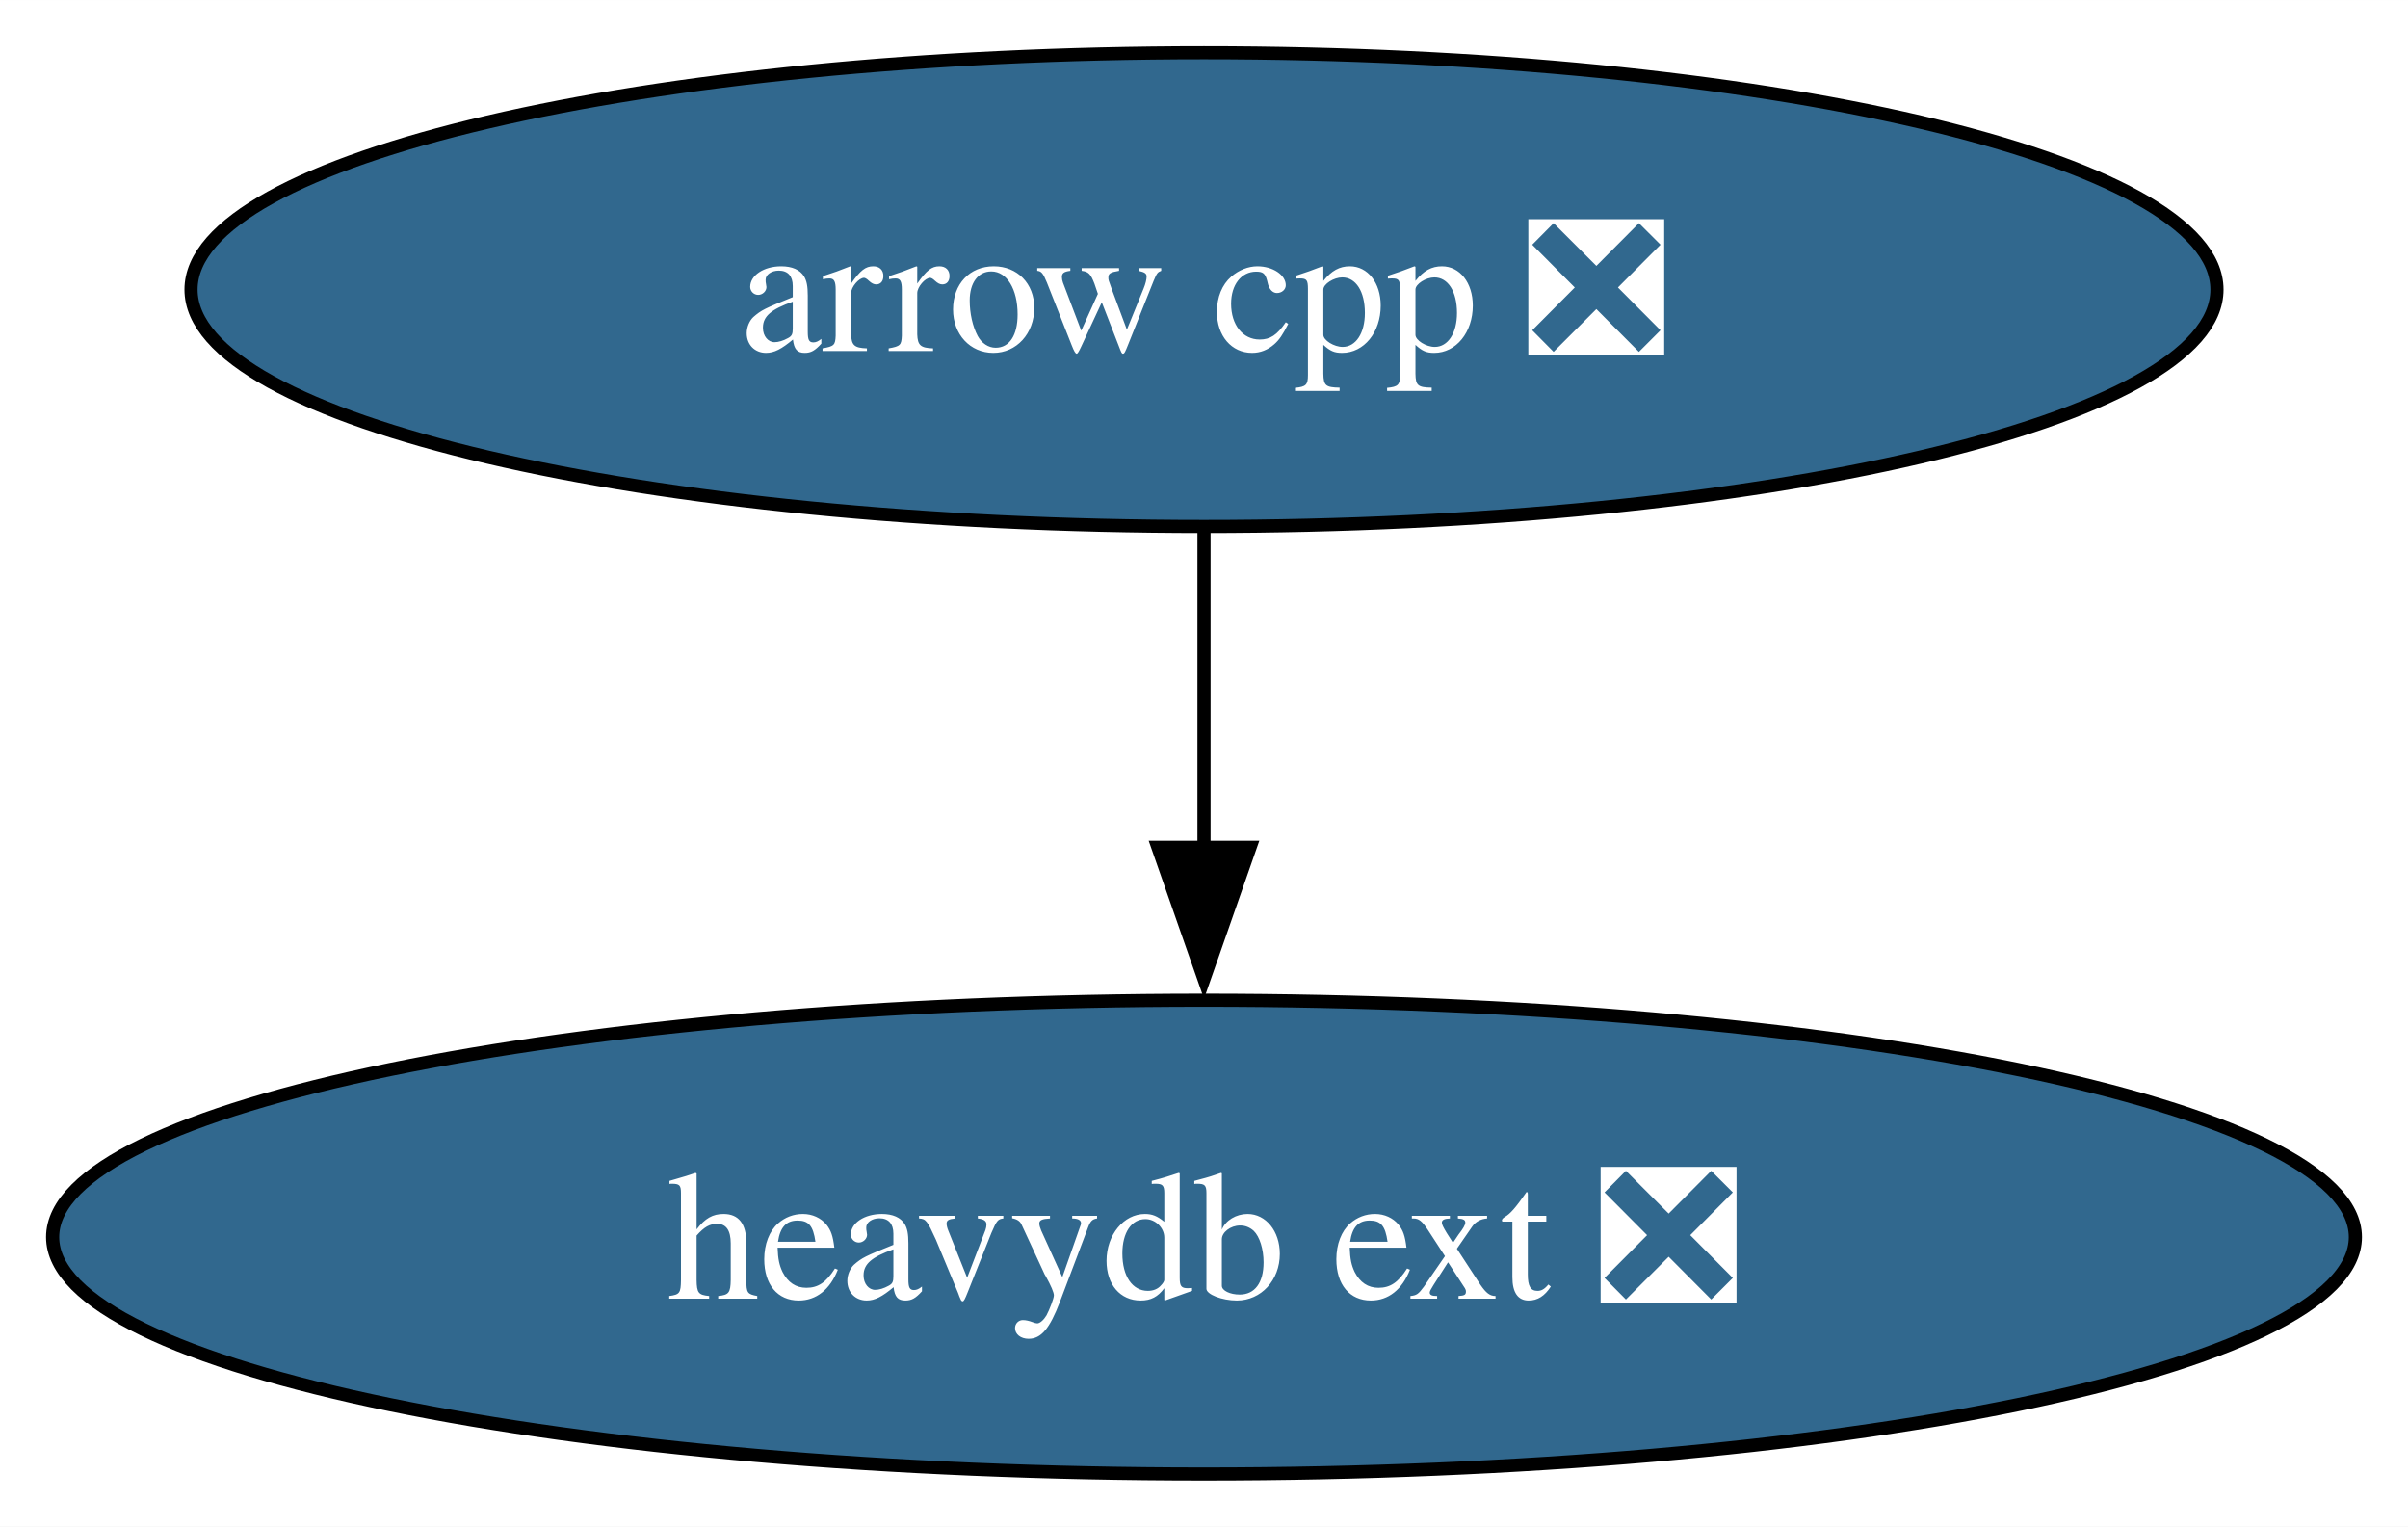
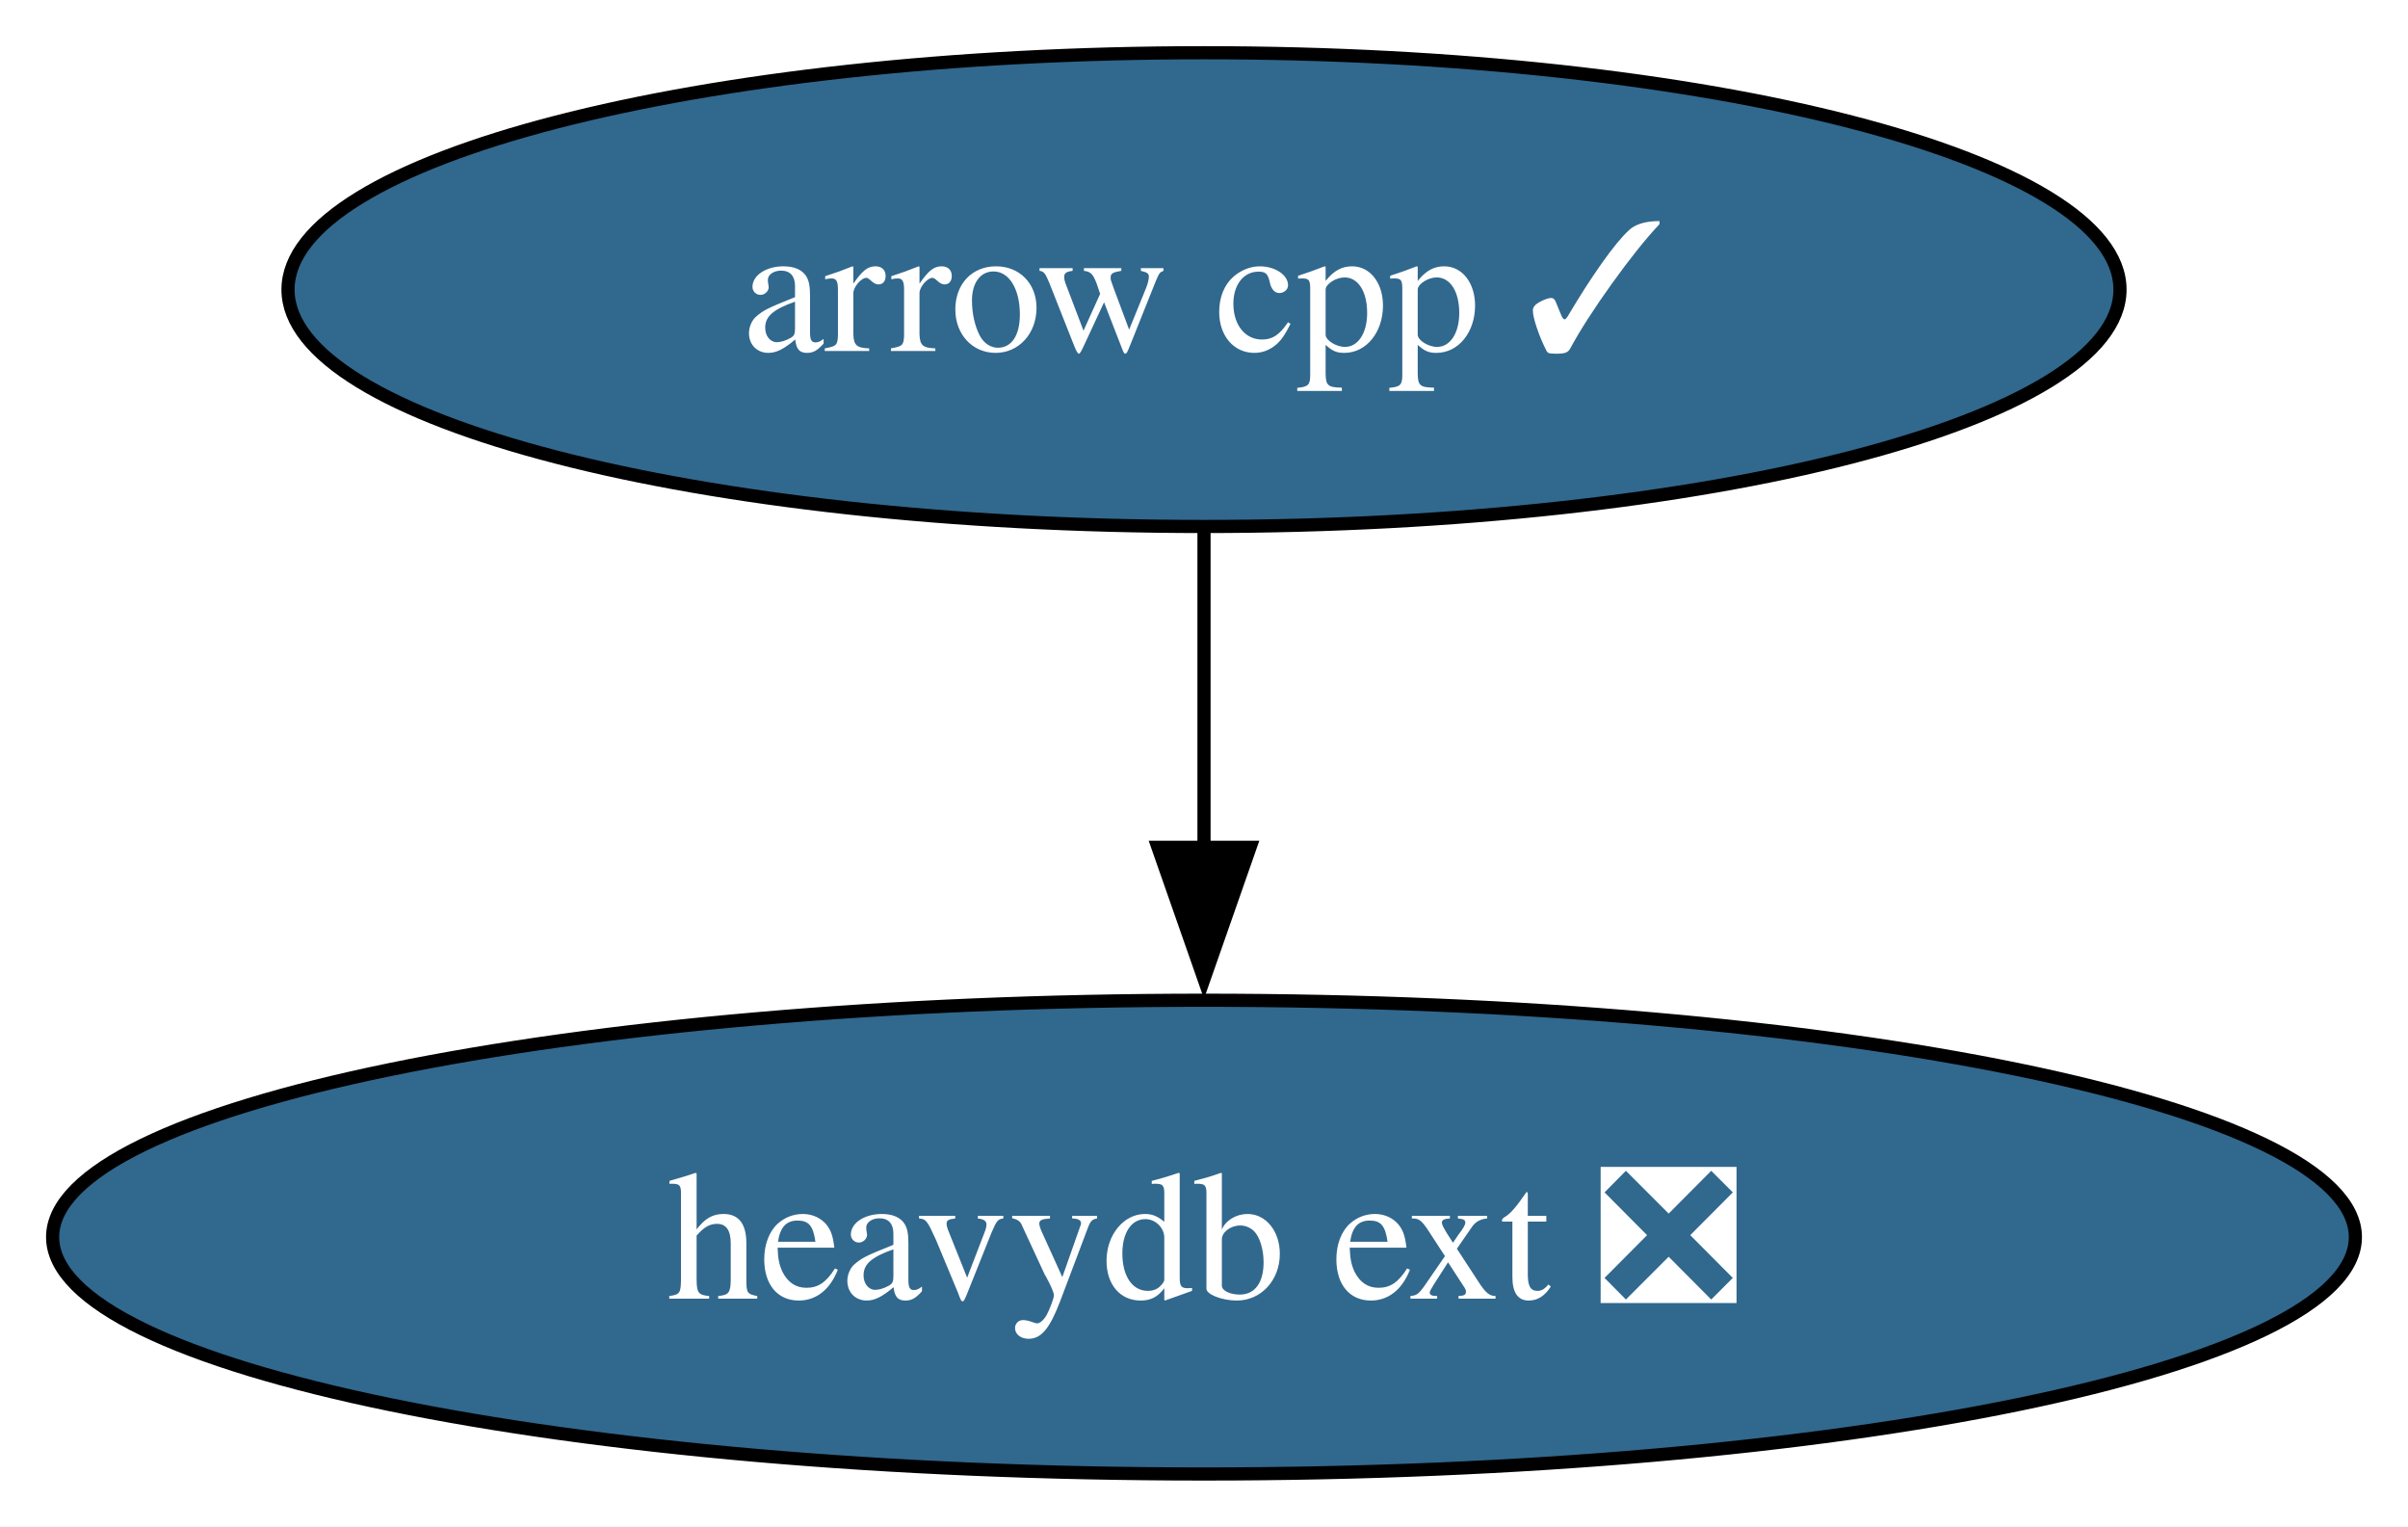
<svg xmlns="http://www.w3.org/2000/svg" xmlns:xlink="http://www.w3.org/1999/xlink" width="183pt" height="116pt" viewBox="0.00 0.00 183.02 116.00">
  <g id="graph0" class="graph" transform="scale(1 1) rotate(0) translate(4 112)">
    <polygon fill="white" stroke="none" points="-4,4 -4,-112 179.02,-112 179.02,4 -4,4" />
    <g id="node1" class="node">
      <g id="a_node1">
-         <a xlink:href="https://github.com/conda-forge/arrow-cpp-feedstock/pull/1560" xlink:title="arrow cpp ❎">
-           <ellipse fill="#31688e" stroke="black" cx="87.51" cy="-90" rx="76.99" ry="18" />
-           <text text-anchor="middle" x="87.51" y="-85.33" font-family="Times,serif" font-size="14.00" fill="white">arrow cpp ❎</text>
+         <a xlink:href="https://github.com/conda-forge/arrow-cpp-feedstock/pull/1560" xlink:title="arrow cpp ✓">
+           <ellipse fill="#31688e" stroke="black" cx="87.51" cy="-90" rx="69.62" ry="18" />
+           <text text-anchor="middle" x="87.51" y="-85.33" font-family="Times,serif" font-size="14.00" fill="white">arrow cpp ✓</text>
        </a>
      </g>
    </g>
    <g id="node2" class="node">
      <g id="a_node2">
        <a xlink:href="https://github.com/conda-forge/heavydb-ext-feedstock/pull/80" xlink:title="heavydb ext ❎">
          <ellipse fill="#31688e" stroke="black" cx="87.51" cy="-18" rx="87.51" ry="18" />
          <text text-anchor="middle" x="87.51" y="-13.32" font-family="Times,serif" font-size="14.00" fill="white">heavydb ext ❎</text>
        </a>
      </g>
    </g>
    <g id="edge1" class="edge">
      <path fill="none" stroke="black" d="M87.51,-71.7C87.51,-64.41 87.51,-55.73 87.51,-47.54" />
      <polygon fill="black" stroke="black" points="91.01,-47.62 87.51,-37.62 84.01,-47.62 91.01,-47.62" />
    </g>
  </g>
</svg>
